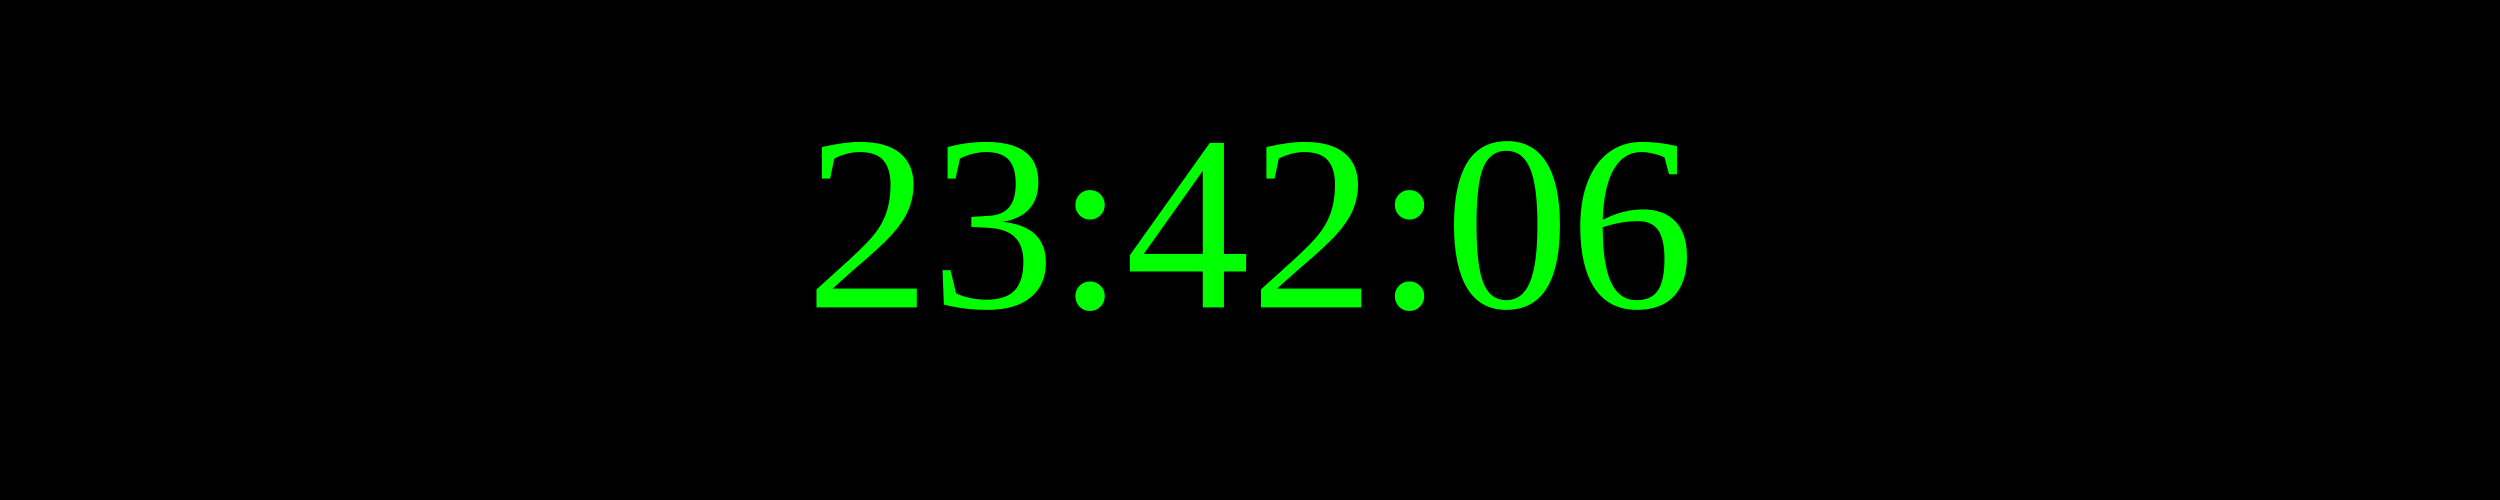
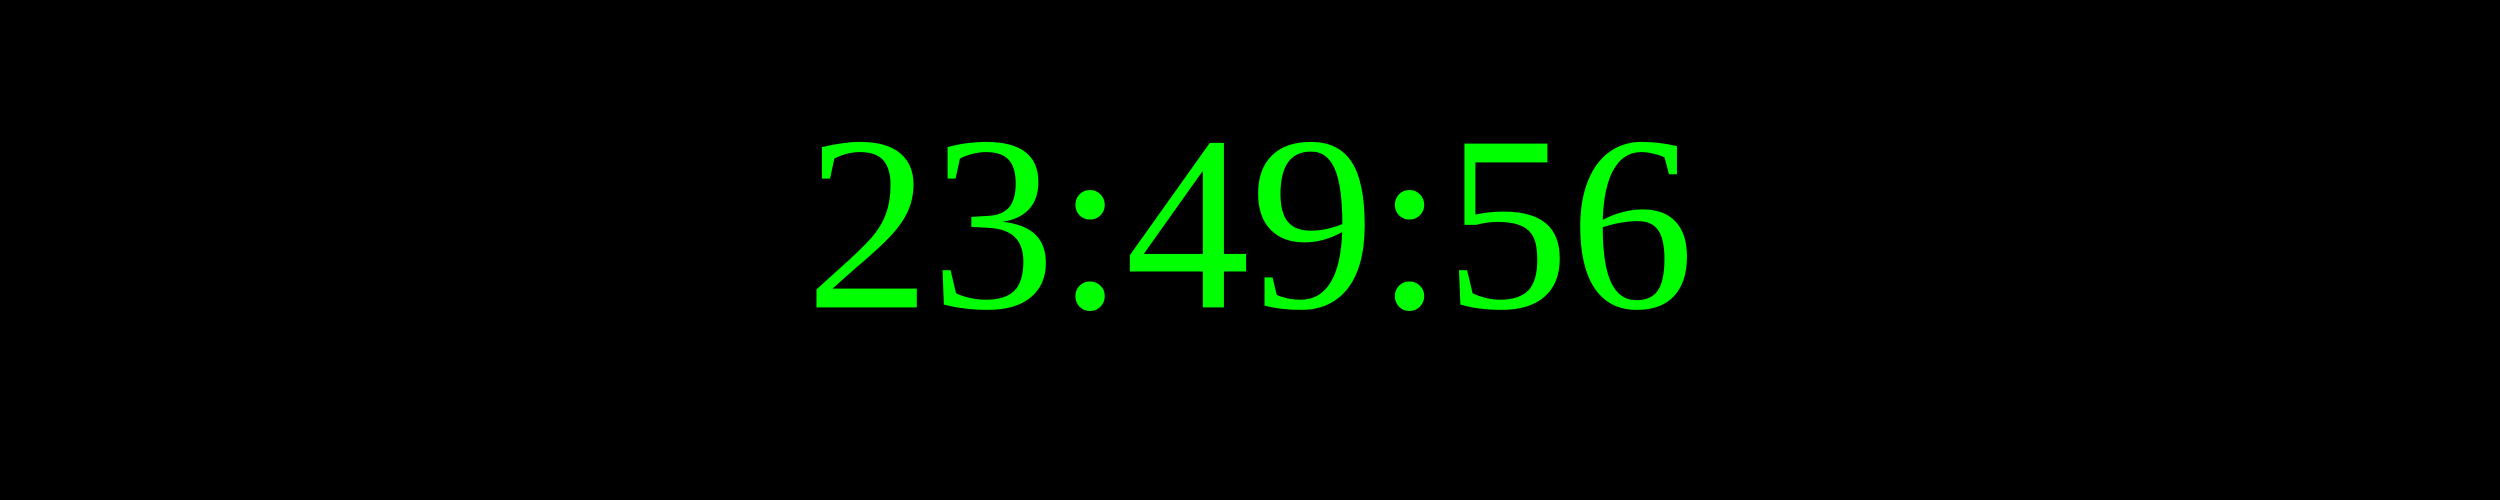
<svg xmlns="http://www.w3.org/2000/svg" width="250" height="50">
  <rect width="100%" height="100%" fill="black" />
  <text x="50%" y="50%" font-size="25" fill="lime" text-anchor="middle" dominant-baseline="middle">
- 23:42:06
+ 23:49:56
</text>
</svg>
